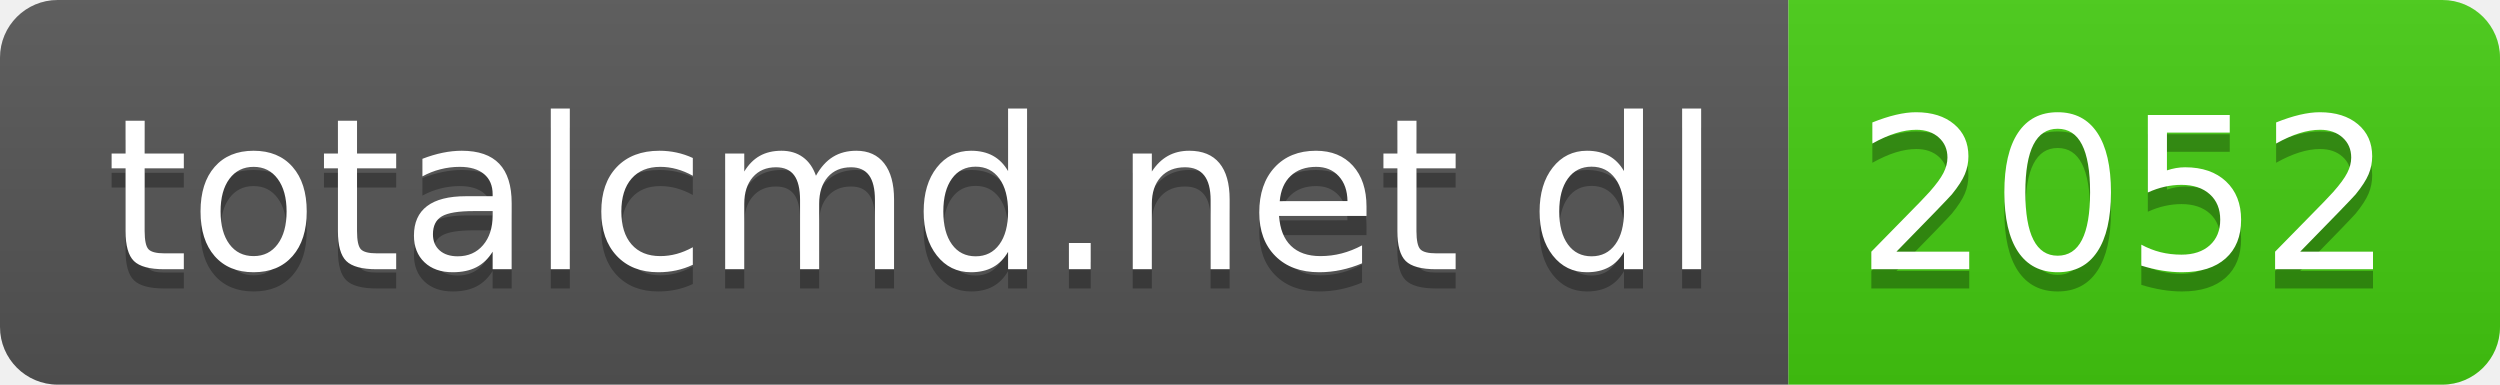
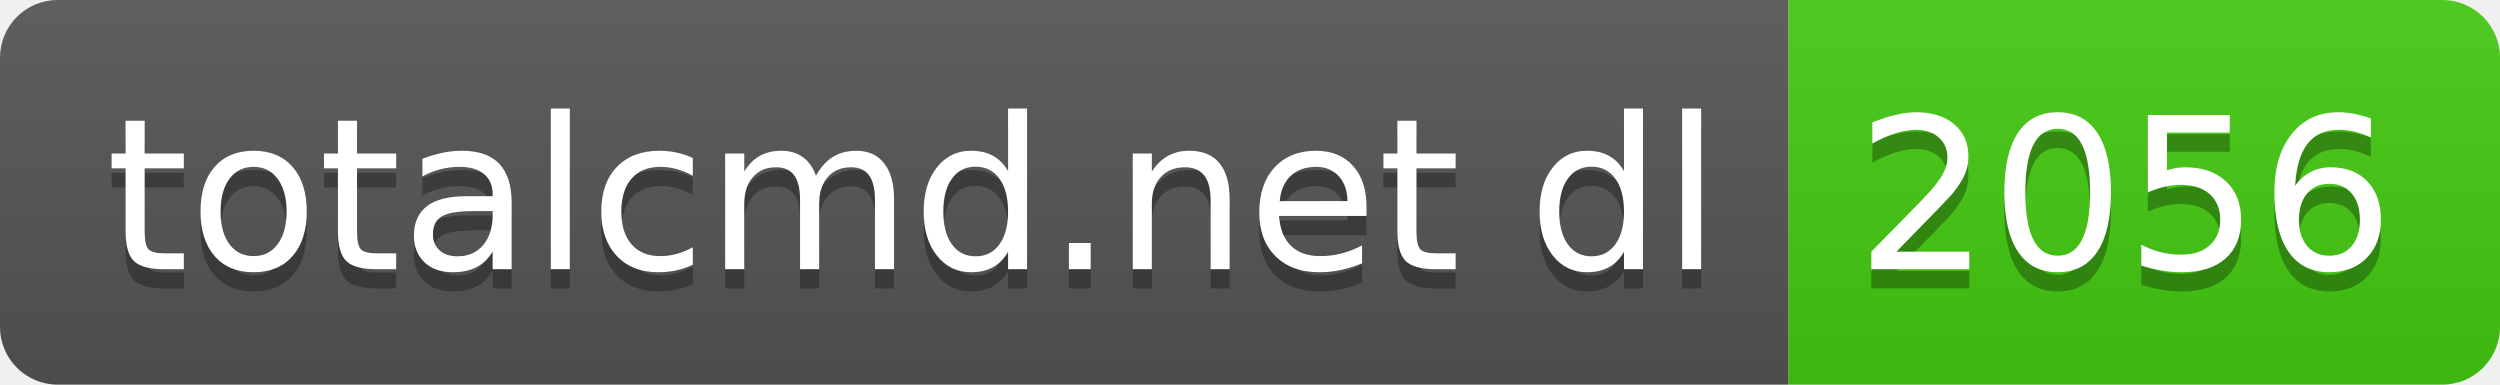
- <svg xmlns="http://www.w3.org/2000/svg" width="130" height="20" role="img" aria-label="totalcmd.net dl: 2052">
+ <svg xmlns="http://www.w3.org/2000/svg" width="130" height="20" role="img" aria-label="totalcmd.net dl: 2056">
  <linearGradient id="s" x2="0" y2="100%">
    <stop offset="0" stop-color="#bbb" stop-opacity=".1" />
    <stop offset="1" stop-opacity=".1" />
  </linearGradient>
  <clipPath id="r">
    <rect width="130" height="20" rx="3" fill="#fff" />
  </clipPath>
  <g clip-path="url(#r)">
    <rect width="93" height="20" fill="#555" />
    <rect x="93" width="37" height="20" fill="#4c1" />
    <rect width="130" height="20" fill="url(#s)" />
  </g>
  <g fill="#fff" text-anchor="middle" font-family="Verdana,Geneva,DejaVu Sans,sans-serif" text-rendering="geometricPrecision" font-size="110">
    <text aria-hidden="true" x="475" y="150" fill="#010101" fill-opacity=".3" transform="scale(.1)" textLength="830">totalcmd.net dl</text>
    <text x="475" y="140" transform="scale(.1)" fill="#fff" textLength="830">totalcmd.net dl</text>
-     <text aria-hidden="true" x="1105" y="150" fill="#010101" fill-opacity=".3" transform="scale(.1)" textLength="270">2052</text>
-     <text x="1105" y="140" transform="scale(.1)" fill="#fff" textLength="270">2052</text>
+     <text aria-hidden="true" x="1105" y="150" fill="#010101" fill-opacity=".3" transform="scale(.1)" textLength="270">2056</text>
+     <text x="1105" y="140" transform="scale(.1)" fill="#fff" textLength="270">2056</text>
  </g>
</svg>
